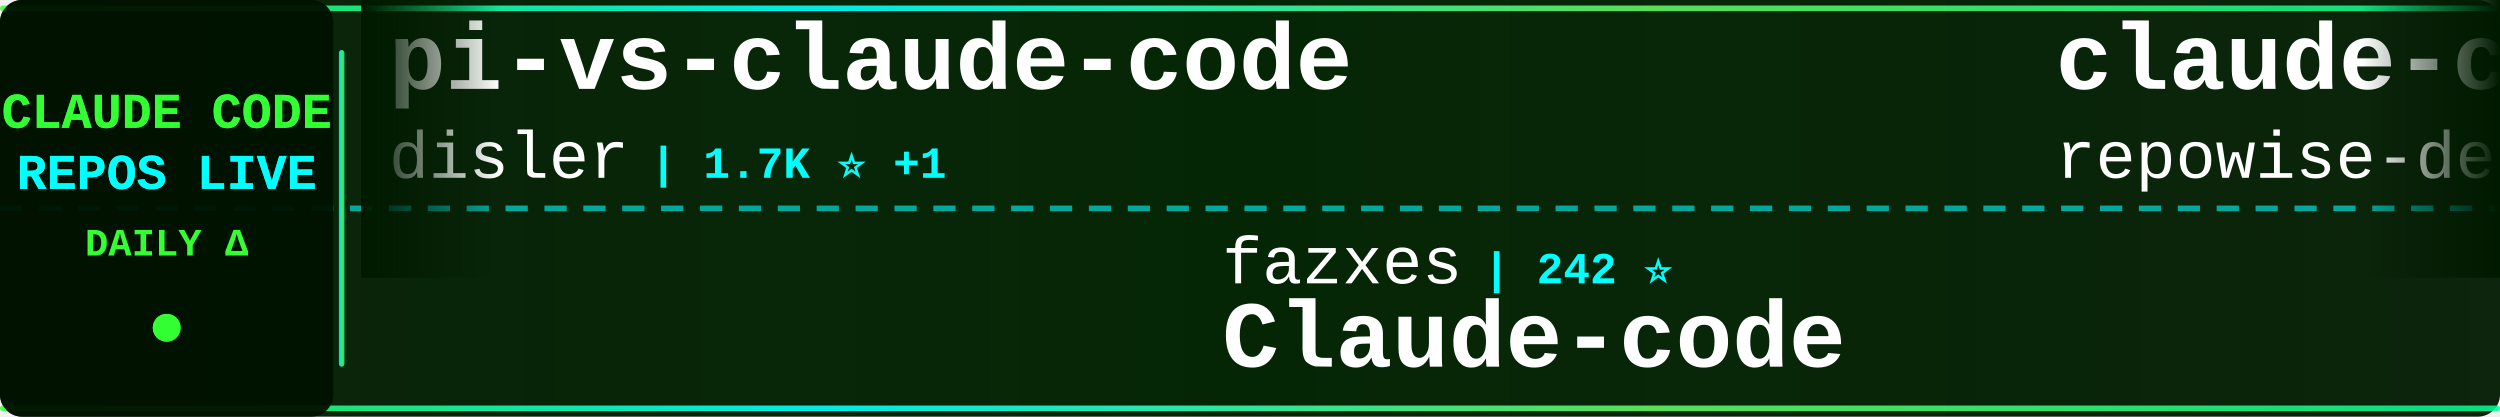
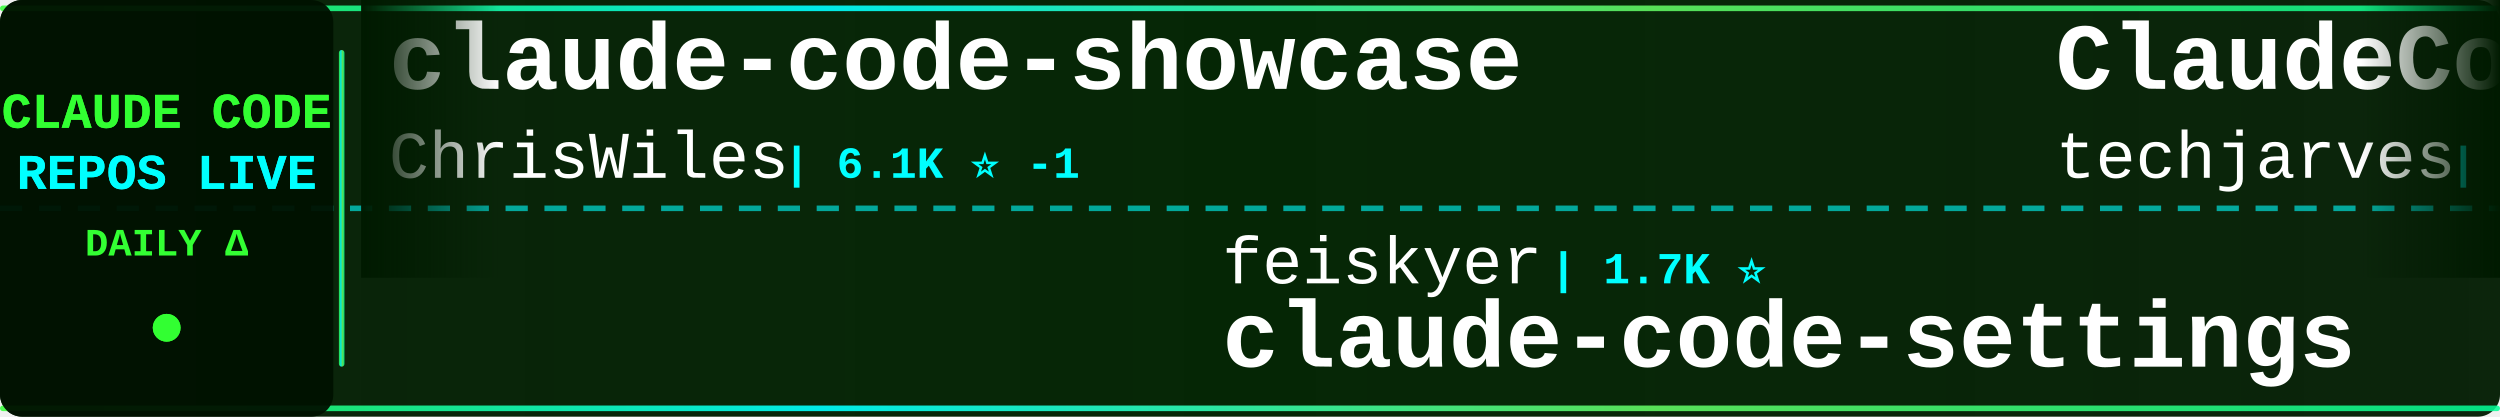
<svg xmlns="http://www.w3.org/2000/svg" width="900" height="150">
  <defs>
    <linearGradient id="tickerBg" x1="0%" y1="0%" x2="100%" y2="0%">
      <stop offset="0%" style="stop-color:#001a00;stop-opacity:0.95" />
      <stop offset="50%" style="stop-color:#002200;stop-opacity:0.98" />
      <stop offset="100%" style="stop-color:#001a00;stop-opacity:0.95" />
    </linearGradient>
    <linearGradient id="borderGrad" x1="0%" y1="0%" x2="100%" y2="0%">
      <stop offset="0%" style="stop-color:#33ff33;stop-opacity:0.85">
        <animate attributeName="stop-opacity" values="0.85;1;0.85" dur="2s" repeatCount="indefinite" />
      </stop>
      <stop offset="33%" style="stop-color:#00ffff;stop-opacity:0.9">
        <animate attributeName="stop-opacity" values="0.9;1;0.9" dur="2.2s" repeatCount="indefinite" />
      </stop>
      <stop offset="66%" style="stop-color:#66ff66;stop-opacity:0.85">
        <animate attributeName="stop-opacity" values="0.85;1;0.85" dur="1.8s" repeatCount="indefinite" />
      </stop>
      <stop offset="100%" style="stop-color:#00ff99;stop-opacity:0.85">
        <animate attributeName="stop-opacity" values="0.85;1;0.85" dur="2s" repeatCount="indefinite" />
      </stop>
    </linearGradient>
    <filter id="textGlow">
      <feGaussianBlur stdDeviation="0.1" result="coloredBlur" />
      <feMerge>
        <feMergeNode in="coloredBlur" />
        <feMergeNode in="SourceGraphic" />
      </feMerge>
    </filter>
    <filter id="metricGlow">
      <feGaussianBlur stdDeviation="0.2" result="coloredBlur" />
      <feMerge>
        <feMergeNode in="coloredBlur" />
        <feMergeNode in="SourceGraphic" />
      </feMerge>
    </filter>
    <linearGradient id="leftFade" x1="0%" y1="0%" x2="100%" y2="0%">
      <stop offset="0%" style="stop-color:#001a00;stop-opacity:1" />
      <stop offset="100%" style="stop-color:#001a00;stop-opacity:0" />
    </linearGradient>
    <linearGradient id="rightFade" x1="0%" y1="0%" x2="100%" y2="0%">
      <stop offset="0%" style="stop-color:#001a00;stop-opacity:0" />
      <stop offset="100%" style="stop-color:#001a00;stop-opacity:1" />
    </linearGradient>
  </defs>
  <rect width="900" height="150" fill="url(#tickerBg)" rx="8" />
  <rect x="0" y="2" width="900" height="2" fill="url(#borderGrad)" rx="1" />
  <rect x="0" y="146" width="900" height="2" fill="url(#borderGrad)" rx="1" />
  <line x1="0" y1="75" x2="900" y2="75" stroke="#00ffff" stroke-width="2" stroke-dasharray="8 6" opacity="0.6" />
  <rect x="0" y="0" width="120" height="150" fill="#001100" opacity="0.95" rx="8" />
  <text x="60" y="46" font-family="'Courier New', monospace" font-size="18" font-weight="bold" fill="#33ff33" text-anchor="middle" filter="url(#textGlow)">
    CLAUDE CODE
  </text>
  <text x="60" y="68" font-family="'Courier New', monospace" font-size="18" font-weight="bold" fill="#00ffff" text-anchor="middle" filter="url(#textGlow)">
    REPOS LIVE
  </text>
  <text x="60" y="92" font-family="'Courier New', monospace" font-size="14" font-weight="bold" fill="#33ff33" text-anchor="middle">
    DAILY Δ
  </text>
  <circle cx="60" cy="118" r="5" fill="#33ff33" filter="url(#metricGlow)">
    <animate attributeName="r" values="4;6;4" dur="1.5s" repeatCount="indefinite" />
    <animate attributeName="opacity" values="0.6;1;0.6" dur="1.5s" repeatCount="indefinite" />
  </circle>
  <rect x="122" y="18" width="2" height="114" fill="url(#borderGrad)" rx="1" />
  <clipPath id="tickerClip">
    <rect x="130" y="0" width="770" height="150" />
  </clipPath>
  <g clip-path="url(#tickerClip)">
    <g id="tickerItems">
      <animateTransform attributeName="transform" attributeType="XML" type="translate" from="0 0" to="-3000 0" dur="54s" repeatCount="indefinite" />
      <g transform="translate(0, 0)">
-         <text x="140" y="32" font-family="'Courier New', monospace" font-size="34" font-weight="bold" fill="#ffffff">pi-vs-claude-code</text>
-         <text x="140" y="64" font-family="'Courier New', monospace" font-size="24" font-weight="normal" fill="#ffffff" opacity="1.0">disler</text>
-         <text x="234" y="64" font-family="'Courier New', monospace" font-size="16" font-weight="bold" fill="#00ffff"> | 1.7K ⭐ +1</text>
+         <text x="140" y="32" font-family="'Courier New', monospace" font-size="34" font-weight="bold" fill="#ffffff">claude-code-showcase</text>
+         <text x="140" y="64" font-family="'Courier New', monospace" font-size="24" font-weight="normal" fill="#ffffff" opacity="1.0">ChrisWiles</text>
+         <text x="282" y="64" font-family="'Courier New', monospace" font-size="16" font-weight="bold" fill="#00ffff"> | 6.1K ⭐ -1</text>
      </g>
      <g transform="translate(300, 0)">
-         <text x="140" y="102" font-family="'Courier New', monospace" font-size="24" font-weight="normal" fill="#ffffff" opacity="1.0">fazxes</text>
-         <text x="234" y="102" font-family="'Courier New', monospace" font-size="16" font-weight="bold" fill="#00ffff"> | 242 ⭐</text>
-         <text x="140" y="132" font-family="'Courier New', monospace" font-size="34" font-weight="bold" fill="#ffffff">Claude-code</text>
-       </g>
-       <g transform="translate(600, 0)">
-         <text x="140" y="32" font-family="'Courier New', monospace" font-size="34" font-weight="bold" fill="#ffffff">claude-code-prompts</text>
-         <text x="140" y="64" font-family="'Courier New', monospace" font-size="24" font-weight="normal" fill="#ffffff" opacity="1.0">repowise-dev</text>
-         <text x="306" y="64" font-family="'Courier New', monospace" font-size="16" font-weight="bold" fill="#00ffff"> | 1.2K ⭐ +1</text>
-       </g>
-       <g transform="translate(900, 0)">
-         <text x="140" y="102" font-family="'Courier New', monospace" font-size="24" font-weight="normal" fill="#ffffff" opacity="1.0">disler</text>
-         <text x="234" y="102" font-family="'Courier New', monospace" font-size="16" font-weight="bold" fill="#00ffff"> | 3.9K ⭐</text>
-         <text x="140" y="132" font-family="'Courier New', monospace" font-size="34" font-weight="bold" fill="#ffffff">claude-code-hooks-master...</text>
-       </g>
-       <g transform="translate(1200, 0)">
-         <text x="140" y="32" font-family="'Courier New', monospace" font-size="34" font-weight="bold" fill="#ffffff">claude-code-workflows</text>
-         <text x="140" y="64" font-family="'Courier New', monospace" font-size="24" font-weight="normal" fill="#ffffff" opacity="1.0">OneRedOak</text>
-         <text x="270" y="64" font-family="'Courier New', monospace" font-size="16" font-weight="bold" fill="#00ffff"> | 3.9K ⭐</text>
-       </g>
-       <g transform="translate(1500, 0)">
-         <text x="140" y="102" font-family="'Courier New', monospace" font-size="24" font-weight="normal" fill="#ffffff" opacity="1.0">affaan-m</text>
-         <text x="258" y="102" font-family="'Courier New', monospace" font-size="16" font-weight="bold" fill="#00ffff"> | 269.1K ⭐ +179</text>
-         <text x="140" y="132" font-family="'Courier New', monospace" font-size="34" font-weight="bold" fill="#ffffff">ECC</text>
-       </g>
-       <g transform="translate(1800, 0)">
-         <text x="140" y="32" font-family="'Courier New', monospace" font-size="34" font-weight="bold" fill="#ffffff">claude-code-telegram</text>
-         <text x="140" y="64" font-family="'Courier New', monospace" font-size="24" font-weight="normal" fill="#ffffff" opacity="1.0">overwirehq</text>
-         <text x="282" y="64" font-family="'Courier New', monospace" font-size="16" font-weight="bold" fill="#00ffff"> | 2.8K ⭐</text>
-       </g>
-       <g transform="translate(2100, 0)">
-         <text x="140" y="102" font-family="'Courier New', monospace" font-size="24" font-weight="normal" fill="#ffffff" opacity="1.0">Donchitos</text>
-         <text x="270" y="102" font-family="'Courier New', monospace" font-size="16" font-weight="bold" fill="#00ffff"> | 25.5K ⭐ +9</text>
-         <text x="140" y="132" font-family="'Courier New', monospace" font-size="34" font-weight="bold" fill="#ffffff">Claude-Code-Game-Studios</text>
-       </g>
-       <g transform="translate(2400, 0)">
-         <text x="140" y="32" font-family="'Courier New', monospace" font-size="34" font-weight="bold" fill="#ffffff">claude-code-source</text>
-         <text x="140" y="64" font-family="'Courier New', monospace" font-size="24" font-weight="normal" fill="#ffffff" opacity="1.0">AprilNEA</text>
-         <text x="258" y="64" font-family="'Courier New', monospace" font-size="16" font-weight="bold" fill="#00ffff"> | 391 ⭐</text>
-       </g>
-       <g transform="translate(2700, 0)">
        <text x="140" y="102" font-family="'Courier New', monospace" font-size="24" font-weight="normal" fill="#ffffff" opacity="1.0">feiskyer</text>
        <text x="258" y="102" font-family="'Courier New', monospace" font-size="16" font-weight="bold" fill="#00ffff"> | 1.7K ⭐</text>
        <text x="140" y="132" font-family="'Courier New', monospace" font-size="34" font-weight="bold" fill="#ffffff">claude-code-settings</text>
      </g>
+       <g transform="translate(600, 0)">
+         <text x="140" y="32" font-family="'Courier New', monospace" font-size="34" font-weight="bold" fill="#ffffff">ClaudeCode-Portable</text>
+         <text x="140" y="64" font-family="'Courier New', monospace" font-size="24" font-weight="normal" fill="#ffffff" opacity="1.0">techjarves</text>
+         <text x="282" y="64" font-family="'Courier New', monospace" font-size="16" font-weight="bold" fill="#00ffff"> | 1.5K ⭐</text>
+       </g>
+       <g transform="translate(900, 0)">
+         <text x="140" y="102" font-family="'Courier New', monospace" font-size="24" font-weight="normal" fill="#ffffff" opacity="1.0">KPR111</text>
+         <text x="234" y="102" font-family="'Courier New', monospace" font-size="16" font-weight="bold" fill="#00ffff"> | 18 ⭐</text>
+         <text x="140" y="132" font-family="'Courier New', monospace" font-size="34" font-weight="bold" fill="#ffffff">Claude-Code</text>
+       </g>
+       <g transform="translate(1200, 0)">
+         <text x="140" y="32" font-family="'Courier New', monospace" font-size="34" font-weight="bold" fill="#ffffff">claude-code-ultimate-gui...</text>
+         <text x="140" y="64" font-family="'Courier New', monospace" font-size="24" font-weight="normal" fill="#ffffff" opacity="1.0">FlorianBruniaux</text>
+         <text x="342" y="64" font-family="'Courier New', monospace" font-size="16" font-weight="bold" fill="#00ffff"> | 6.1K ⭐ +5</text>
+       </g>
+       <g transform="translate(1500, 0)">
+         <text x="140" y="102" font-family="'Courier New', monospace" font-size="24" font-weight="normal" fill="#ffffff" opacity="1.0">fazxes</text>
+         <text x="234" y="102" font-family="'Courier New', monospace" font-size="16" font-weight="bold" fill="#00ffff"> | 244 ⭐ +2</text>
+         <text x="140" y="132" font-family="'Courier New', monospace" font-size="34" font-weight="bold" fill="#ffffff">Claude-code</text>
+       </g>
+       <g transform="translate(1800, 0)">
+         <text x="140" y="32" font-family="'Courier New', monospace" font-size="34" font-weight="bold" fill="#ffffff">claude-code-engineering</text>
+         <text x="140" y="64" font-family="'Courier New', monospace" font-size="24" font-weight="normal" fill="#ffffff" opacity="1.0">huangjia2019</text>
+         <text x="306" y="64" font-family="'Courier New', monospace" font-size="16" font-weight="bold" fill="#00ffff"> | 1.1K ⭐</text>
+       </g>
+       <g transform="translate(2100, 0)">
+         <text x="140" y="102" font-family="'Courier New', monospace" font-size="24" font-weight="normal" fill="#ffffff" opacity="1.0">OrcaWhisper</text>
+         <text x="294" y="102" font-family="'Courier New', monospace" font-size="16" font-weight="bold" fill="#00ffff"> | 102 ⭐ +1</text>
+         <text x="140" y="132" font-family="'Courier New', monospace" font-size="34" font-weight="bold" fill="#ffffff">Claude-Code</text>
+       </g>
+       <g transform="translate(2400, 0)">
+         <text x="140" y="32" font-family="'Courier New', monospace" font-size="34" font-weight="bold" fill="#ffffff">claude-code-infrastructu...</text>
+         <text x="140" y="64" font-family="'Courier New', monospace" font-size="24" font-weight="normal" fill="#ffffff" opacity="1.0">diet103</text>
+         <text x="246" y="64" font-family="'Courier New', monospace" font-size="16" font-weight="bold" fill="#00ffff"> | 10.0K ⭐</text>
+       </g>
+       <g transform="translate(2700, 0)">
+         <text x="140" y="102" font-family="'Courier New', monospace" font-size="24" font-weight="normal" fill="#ffffff" opacity="1.0">repowise-dev</text>
+         <text x="306" y="102" font-family="'Courier New', monospace" font-size="16" font-weight="bold" fill="#00ffff"> | 1.2K ⭐</text>
+         <text x="140" y="132" font-family="'Courier New', monospace" font-size="34" font-weight="bold" fill="#ffffff">claude-code-prompts</text>
+       </g>
      <g transform="translate(3000, 0)">
-         <text x="140" y="32" font-family="'Courier New', monospace" font-size="34" font-weight="bold" fill="#ffffff">pi-vs-claude-code</text>
-         <text x="140" y="64" font-family="'Courier New', monospace" font-size="24" font-weight="normal" fill="#ffffff" opacity="1.0">disler</text>
-         <text x="234" y="64" font-family="'Courier New', monospace" font-size="16" font-weight="bold" fill="#00ffff"> | 1.7K ⭐ +1</text>
+         <text x="140" y="32" font-family="'Courier New', monospace" font-size="34" font-weight="bold" fill="#ffffff">claude-code-showcase</text>
+         <text x="140" y="64" font-family="'Courier New', monospace" font-size="24" font-weight="normal" fill="#ffffff" opacity="1.0">ChrisWiles</text>
+         <text x="282" y="64" font-family="'Courier New', monospace" font-size="16" font-weight="bold" fill="#00ffff"> | 6.1K ⭐ -1</text>
      </g>
      <g transform="translate(3300, 0)">
-         <text x="140" y="102" font-family="'Courier New', monospace" font-size="24" font-weight="normal" fill="#ffffff" opacity="1.0">fazxes</text>
-         <text x="234" y="102" font-family="'Courier New', monospace" font-size="16" font-weight="bold" fill="#00ffff"> | 242 ⭐</text>
-         <text x="140" y="132" font-family="'Courier New', monospace" font-size="34" font-weight="bold" fill="#ffffff">Claude-code</text>
+         <text x="140" y="102" font-family="'Courier New', monospace" font-size="24" font-weight="normal" fill="#ffffff" opacity="1.0">feiskyer</text>
+         <text x="258" y="102" font-family="'Courier New', monospace" font-size="16" font-weight="bold" fill="#00ffff"> | 1.7K ⭐</text>
+         <text x="140" y="132" font-family="'Courier New', monospace" font-size="34" font-weight="bold" fill="#ffffff">claude-code-settings</text>
      </g>
      <g transform="translate(3600, 0)">
-         <text x="140" y="32" font-family="'Courier New', monospace" font-size="34" font-weight="bold" fill="#ffffff">claude-code-prompts</text>
-         <text x="140" y="64" font-family="'Courier New', monospace" font-size="24" font-weight="normal" fill="#ffffff" opacity="1.0">repowise-dev</text>
-         <text x="306" y="64" font-family="'Courier New', monospace" font-size="16" font-weight="bold" fill="#00ffff"> | 1.2K ⭐ +1</text>
+         <text x="140" y="32" font-family="'Courier New', monospace" font-size="34" font-weight="bold" fill="#ffffff">ClaudeCode-Portable</text>
+         <text x="140" y="64" font-family="'Courier New', monospace" font-size="24" font-weight="normal" fill="#ffffff" opacity="1.0">techjarves</text>
+         <text x="282" y="64" font-family="'Courier New', monospace" font-size="16" font-weight="bold" fill="#00ffff"> | 1.5K ⭐</text>
      </g>
      <g transform="translate(3900, 0)">
-         <text x="140" y="102" font-family="'Courier New', monospace" font-size="24" font-weight="normal" fill="#ffffff" opacity="1.0">disler</text>
-         <text x="234" y="102" font-family="'Courier New', monospace" font-size="16" font-weight="bold" fill="#00ffff"> | 3.9K ⭐</text>
-         <text x="140" y="132" font-family="'Courier New', monospace" font-size="34" font-weight="bold" fill="#ffffff">claude-code-hooks-master...</text>
+         <text x="140" y="102" font-family="'Courier New', monospace" font-size="24" font-weight="normal" fill="#ffffff" opacity="1.0">KPR111</text>
+         <text x="234" y="102" font-family="'Courier New', monospace" font-size="16" font-weight="bold" fill="#00ffff"> | 18 ⭐</text>
+         <text x="140" y="132" font-family="'Courier New', monospace" font-size="34" font-weight="bold" fill="#ffffff">Claude-Code</text>
      </g>
    </g>
  </g>
  <rect x="130" y="0" width="50" height="100" fill="url(#leftFade)" />
  <rect x="850" y="0" width="50" height="100" fill="url(#rightFade)" />
</svg>
